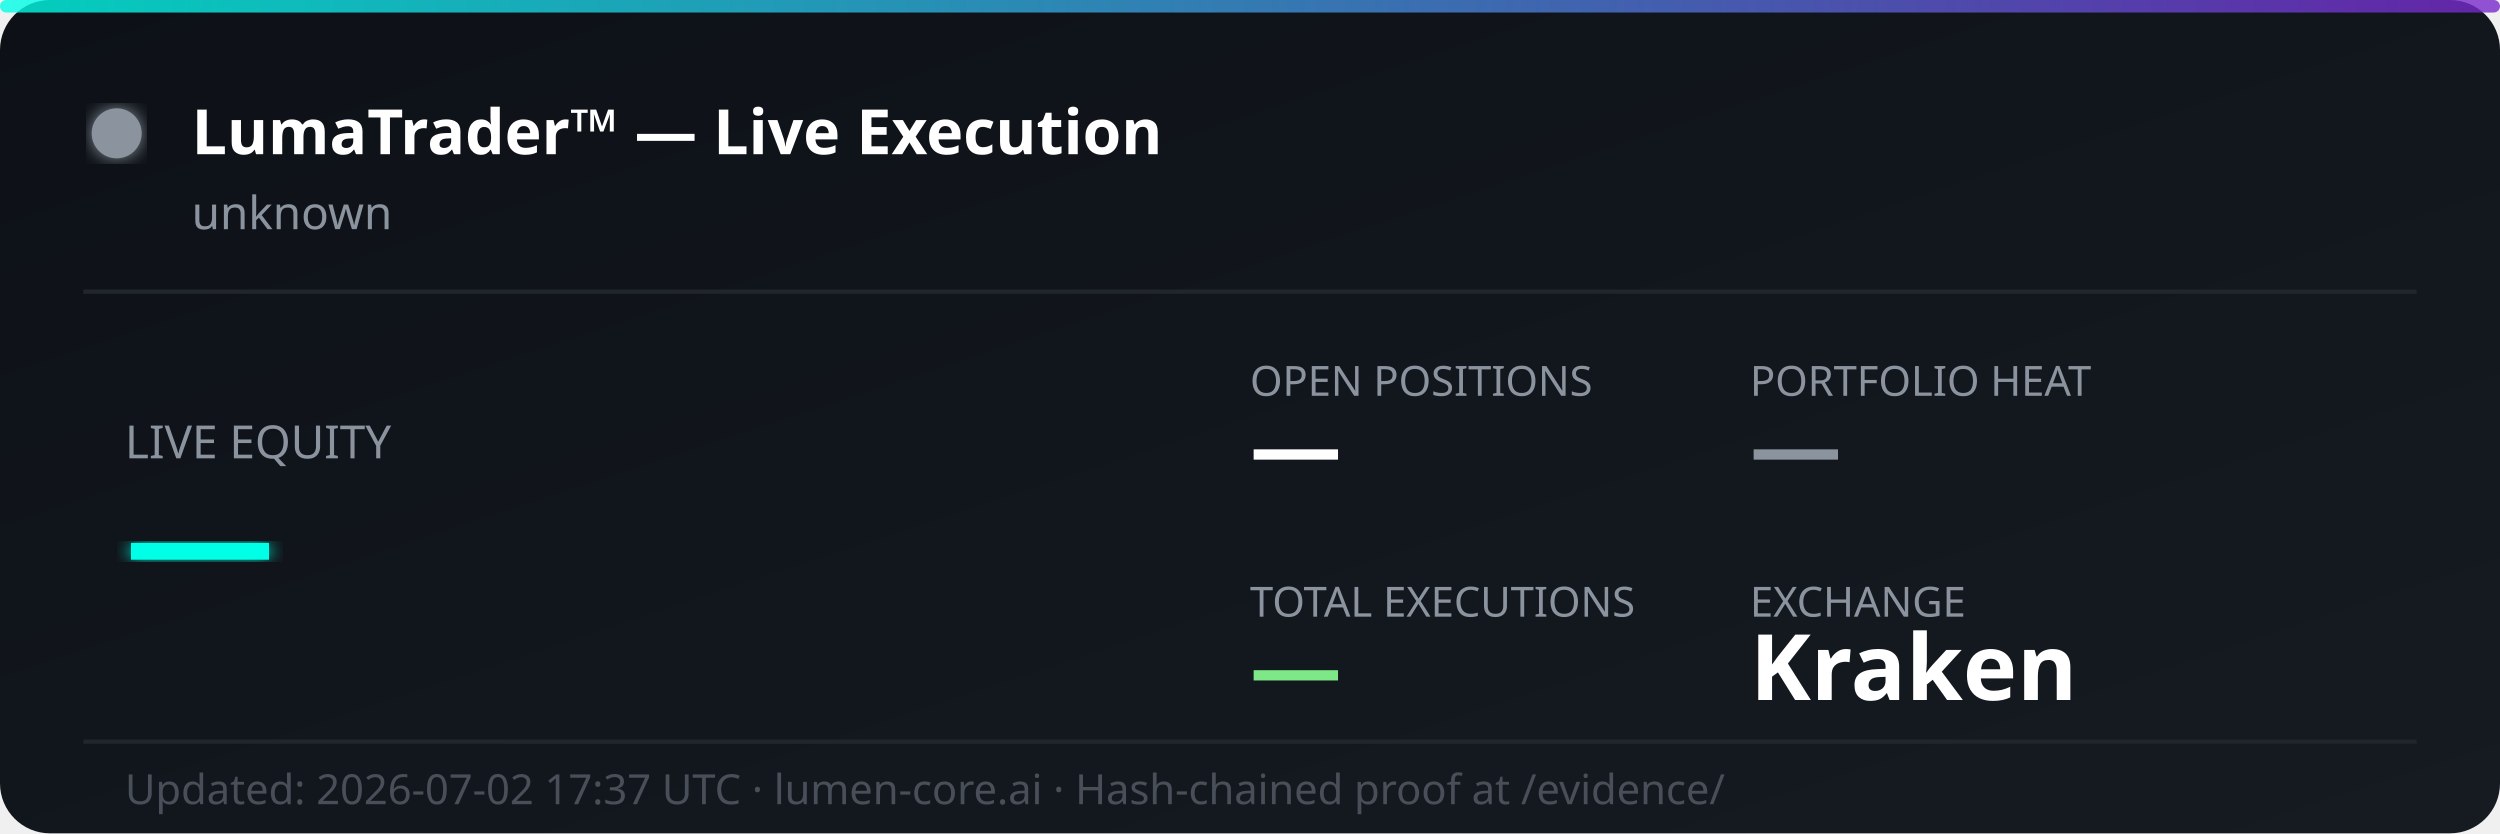
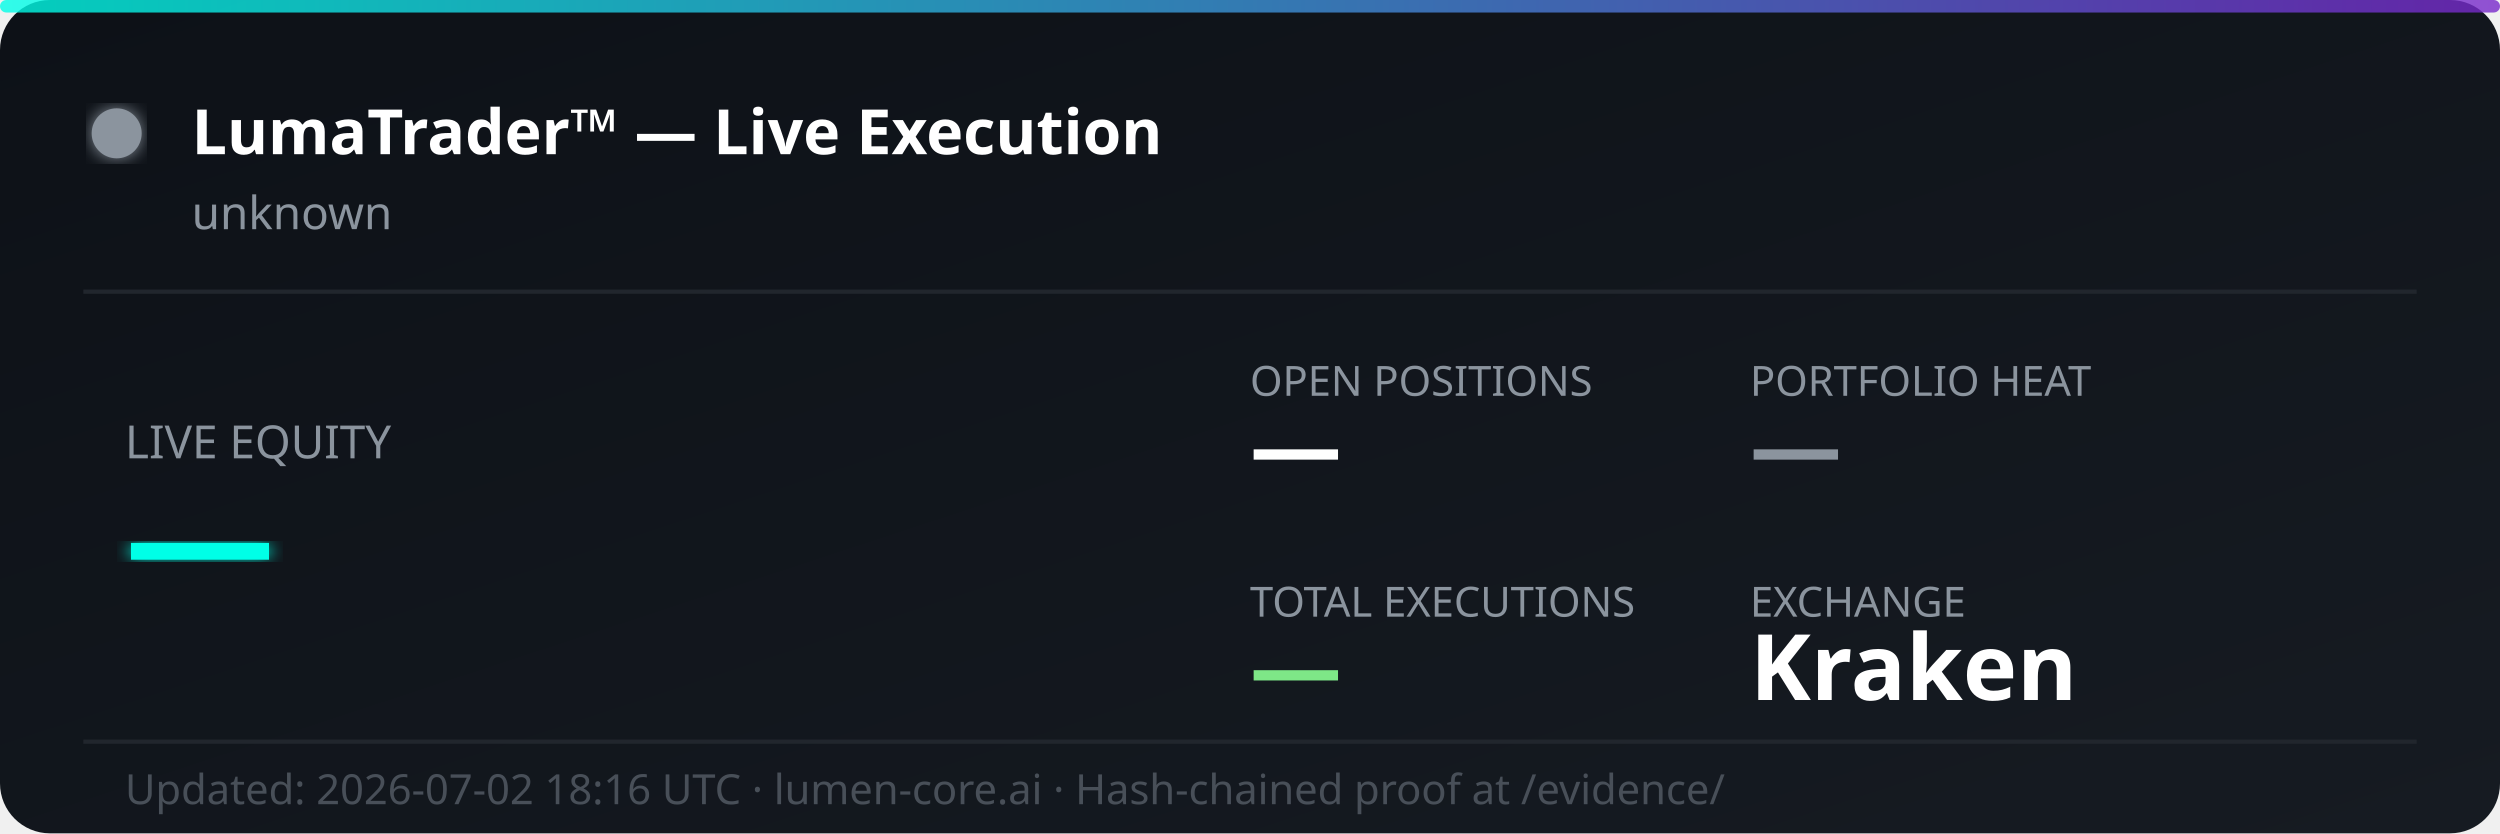
<svg xmlns="http://www.w3.org/2000/svg" width="600" height="200" viewBox="0 0 600 200" fill="none">
  <defs>
    <linearGradient id="bg" x1="0%" y1="0%" x2="100%" y2="100%">
      <stop offset="0%" style="stop-color:#0d1117;stop-opacity:1" />
      <stop offset="100%" style="stop-color:#161b22;stop-opacity:1" />
    </linearGradient>
    <linearGradient id="accent" x1="0%" y1="0%" x2="100%" y2="0%">
      <stop offset="0%" style="stop-color:#00ffe7;stop-opacity:0.8" />
      <stop offset="100%" style="stop-color:#7928ca;stop-opacity:0.8" />
    </linearGradient>
    <filter id="glow">
      <feGaussianBlur stdDeviation="2" result="coloredBlur" />
      <feMerge>
        <feMergeNode in="coloredBlur" />
        <feMergeNode in="SourceGraphic" />
      </feMerge>
    </filter>
  </defs>
  <rect width="600" height="200" rx="12" fill="url(#bg)" />
  <rect width="600" height="3" rx="1.5" fill="url(#accent)" />
  <circle cx="28" cy="32" r="6" fill="#8b949e" filter="url(#glow)">
    <animate attributeName="opacity" values="1;0.3;1" dur="2s" repeatCount="indefinite" />
  </circle>
  <text x="46" y="37" font-family="'Segoe UI', system-ui, sans-serif" font-size="15" font-weight="700" fill="#ffffff">LumaTrader™ — Live Execution</text>
  <text x="46" y="55" font-family="'Segoe UI', system-ui, sans-serif" font-size="11" fill="#8b949e">unknown</text>
  <line x1="20" y1="70" x2="580" y2="70" stroke="#21262d" stroke-width="1" />
  <text x="30" y="110" font-family="'Segoe UI', system-ui, sans-serif" font-size="11" fill="#8b949e">LIVE EQUITY</text>
  <text x="30" y="142" font-family="'Segoe UI', system-ui, sans-serif" font-size="36" font-weight="800" fill="#00ffe7" filter="url(#glow)">—</text>
  <text x="300" y="95" font-family="'Segoe UI', system-ui, sans-serif" font-size="10" fill="#8b949e">OPEN POSITIONS</text>
  <text x="300" y="115" font-family="'Segoe UI', system-ui, sans-serif" font-size="22" font-weight="700" fill="#ffffff">—</text>
  <text x="420" y="95" font-family="'Segoe UI', system-ui, sans-serif" font-size="10" fill="#8b949e">PORTFOLIO HEAT</text>
  <text x="420" y="115" font-family="'Segoe UI', system-ui, sans-serif" font-size="22" font-weight="700" fill="#8b949e">—</text>
  <text x="300" y="148" font-family="'Segoe UI', system-ui, sans-serif" font-size="10" fill="#8b949e">TOTAL EXECUTIONS</text>
  <text x="300" y="168" font-family="'Segoe UI', system-ui, sans-serif" font-size="22" font-weight="700" fill="#7ee787">—</text>
  <text x="420" y="148" font-family="'Segoe UI', system-ui, sans-serif" font-size="10" fill="#8b949e">EXCHANGE</text>
  <text x="420" y="168" font-family="'Segoe UI', system-ui, sans-serif" font-size="22" font-weight="700" fill="#ffffff">Kraken</text>
  <line x1="20" y1="178" x2="580" y2="178" stroke="#21262d" stroke-width="1" />
-   <text x="30" y="193" font-family="'Segoe UI', system-ui, sans-serif" font-size="10" fill="#484f58">Updated: 2026-07-02 17:37 UTC · lumen-core.ai · Hash-chained proof at /evidence/</text>
+   <text x="30" y="193" font-family="'Segoe UI', system-ui, sans-serif" font-size="10" fill="#484f58">Updated: 2026-07-02 18:16 UTC · lumen-core.ai · Hash-chained proof at /evidence/</text>
</svg>
